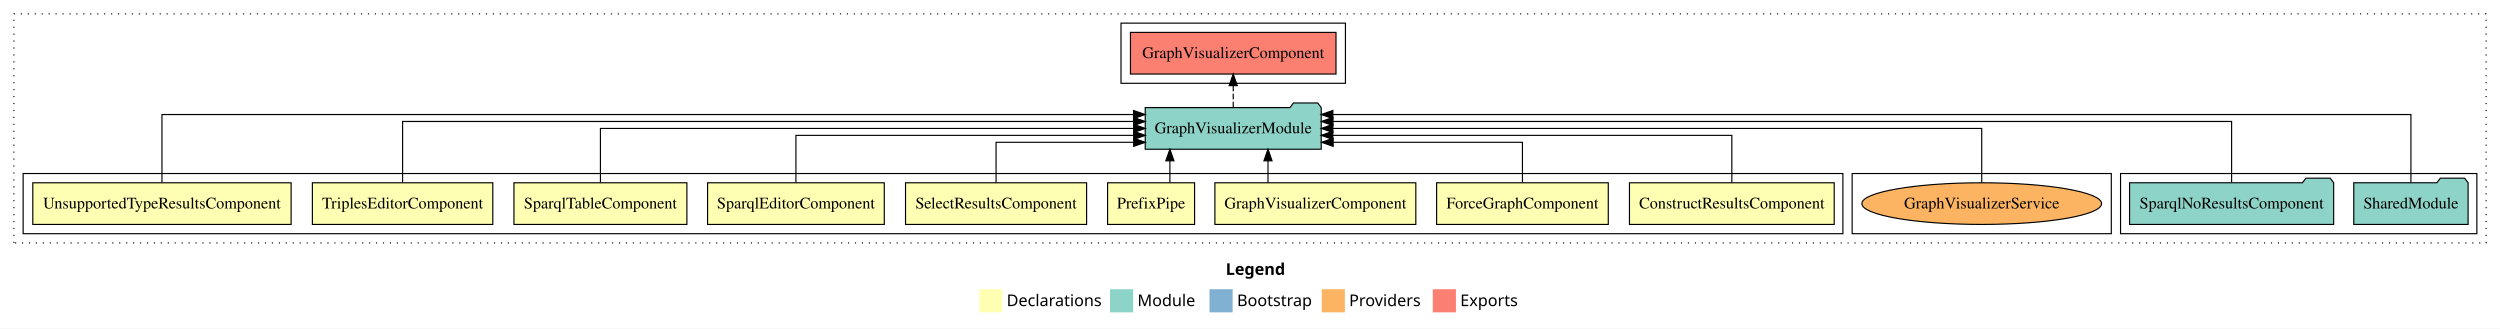
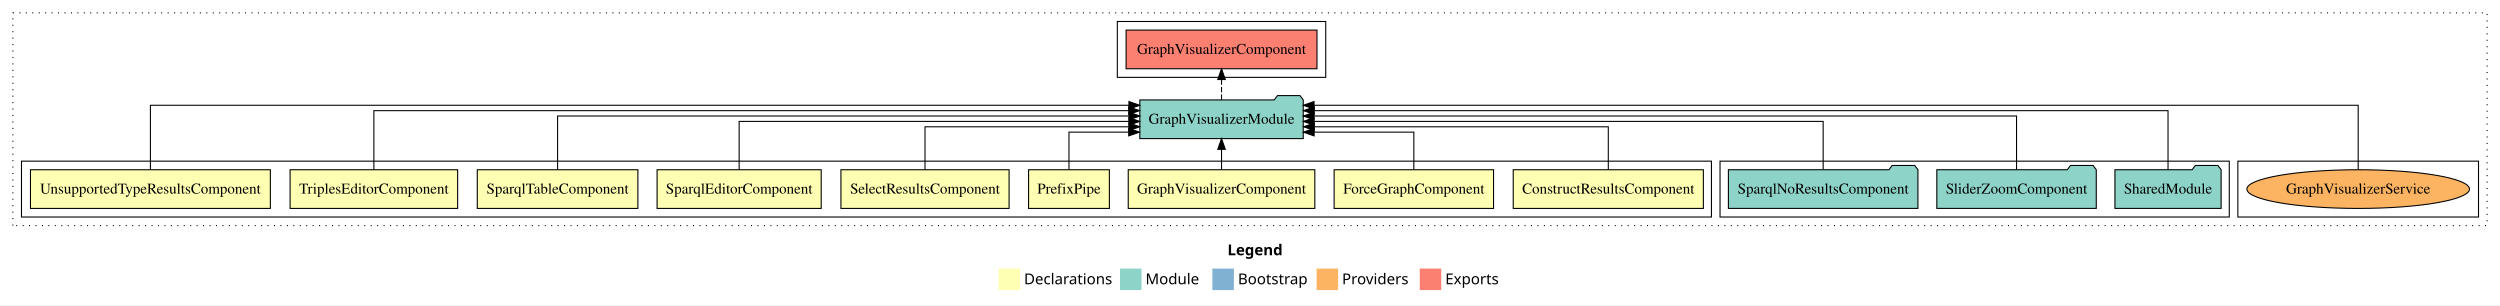
- <svg xmlns="http://www.w3.org/2000/svg" width="2161pt" height="284pt" viewBox="0.00 0.00 2161.00 284.00">
+ <svg xmlns="http://www.w3.org/2000/svg" width="2327pt" height="284pt" viewBox="0.00 0.00 2327.00 284.00">
  <g id="graph0" class="graph" transform="scale(1 1) rotate(0) translate(4 280)">
-     <polygon fill="white" stroke="transparent" points="-4,4 -4,-280 2157,-280 2157,4 -4,4" />
-     <text text-anchor="start" x="1055.51" y="-42.4" font-family="Times-12" font-weight="bold" font-size="14.00">Legend</text>
-     <polygon fill="#ffffb3" stroke="transparent" points="842.5,-10 842.5,-30 862.5,-30 862.5,-10 842.5,-10" />
-     <text text-anchor="start" x="866.13" y="-15.4" font-family="Times-12" font-size="14.00">  Declarations</text>
-     <polygon fill="#8dd3c7" stroke="transparent" points="955.5,-10 955.5,-30 975.5,-30 975.5,-10 955.5,-10" />
-     <text text-anchor="start" x="979.23" y="-15.4" font-family="Times-12" font-size="14.00">  Module</text>
-     <polygon fill="#80b1d3" stroke="transparent" points="1041.5,-10 1041.5,-30 1061.5,-30 1061.5,-10 1041.5,-10" />
-     <text text-anchor="start" x="1065.28" y="-15.4" font-family="Times-12" font-size="14.00">  Bootstrap</text>
-     <polygon fill="#fdb462" stroke="transparent" points="1138.5,-10 1138.5,-30 1158.5,-30 1158.5,-10 1138.5,-10" />
-     <text text-anchor="start" x="1162.17" y="-15.4" font-family="Times-12" font-size="14.00">  Providers</text>
-     <polygon fill="#fb8072" stroke="transparent" points="1234.5,-10 1234.5,-30 1254.5,-30 1254.5,-10 1234.5,-10" />
-     <text text-anchor="start" x="1258.23" y="-15.4" font-family="Times-12" font-size="14.00">  Exports</text>
+     <polygon fill="white" stroke="transparent" points="-4,4 -4,-280 2323,-280 2323,4 -4,4" />
+     <text text-anchor="start" x="1138.51" y="-42.4" font-family="Times-12" font-weight="bold" font-size="14.00">Legend</text>
+     <polygon fill="#ffffb3" stroke="transparent" points="925.5,-10 925.5,-30 945.5,-30 945.5,-10 925.5,-10" />
+     <text text-anchor="start" x="949.13" y="-15.4" font-family="Times-12" font-size="14.00">  Declarations</text>
+     <polygon fill="#8dd3c7" stroke="transparent" points="1038.5,-10 1038.5,-30 1058.5,-30 1058.5,-10 1038.5,-10" />
+     <text text-anchor="start" x="1062.23" y="-15.4" font-family="Times-12" font-size="14.00">  Module</text>
+     <polygon fill="#80b1d3" stroke="transparent" points="1124.5,-10 1124.5,-30 1144.5,-30 1144.5,-10 1124.5,-10" />
+     <text text-anchor="start" x="1148.28" y="-15.4" font-family="Times-12" font-size="14.00">  Bootstrap</text>
+     <polygon fill="#fdb462" stroke="transparent" points="1221.5,-10 1221.5,-30 1241.5,-30 1241.5,-10 1221.5,-10" />
+     <text text-anchor="start" x="1245.17" y="-15.4" font-family="Times-12" font-size="14.00">  Providers</text>
+     <polygon fill="#fb8072" stroke="transparent" points="1317.5,-10 1317.5,-30 1337.5,-30 1337.5,-10 1317.5,-10" />
+     <text text-anchor="start" x="1341.23" y="-15.4" font-family="Times-12" font-size="14.00">  Exports</text>
    <g id="clust1" class="cluster">
-       <polygon fill="none" stroke="black" stroke-dasharray="1,5" points="8,-70 8,-268 2145,-268 2145,-70 8,-70" />
+       <polygon fill="none" stroke="black" stroke-dasharray="1,5" points="8,-70 8,-268 2311,-268 2311,-70 8,-70" />
+     </g>
+     <g id="clust15" class="cluster">
+       <polygon fill="none" stroke="black" points="2079,-78 2079,-130 2303,-130 2303,-78 2079,-78" />
+     </g>
+     <g id="clust13" class="cluster">
+       <polygon fill="none" stroke="black" points="1036,-208 1036,-260 1230,-260 1230,-208 1036,-208" />
    </g>
    <g id="clust12" class="cluster">
-       <polygon fill="none" stroke="black" points="1829,-78 1829,-130 2137,-130 2137,-78 1829,-78" />
-     </g>
-     <g id="clust15" class="cluster">
-       <polygon fill="none" stroke="black" points="1597,-78 1597,-130 1821,-130 1821,-78 1597,-78" />
-     </g>
-     <g id="clust13" class="cluster">
-       <polygon fill="none" stroke="black" points="965,-208 965,-260 1159,-260 1159,-208 965,-208" />
+       <polygon fill="none" stroke="black" points="1597,-78 1597,-130 2071,-130 2071,-78 1597,-78" />
    </g>
    <g id="clust2" class="cluster">
      <polygon fill="none" stroke="black" points="16,-78 16,-130 1589,-130 1589,-78 16,-78" />
    </g>
    <g id="node1" class="node">
      <polygon fill="#ffffb3" stroke="black" points="1581.49,-122 1404.51,-122 1404.51,-86 1581.49,-86 1581.49,-122" />
      <text text-anchor="middle" x="1493" y="-99.8" font-family="Times,serif" font-size="14.00">ConstructResultsComponent</text>
    </g>
    <g id="node10" class="node">
-       <polygon fill="#8dd3c7" stroke="black" points="1138.06,-187 1135.06,-191 1114.06,-191 1111.06,-187 985.94,-187 985.94,-151 1138.06,-151 1138.06,-187" />
-       <text text-anchor="middle" x="1062" y="-164.8" font-family="Times,serif" font-size="14.00">GraphVisualizerModule</text>
+       <polygon fill="#8dd3c7" stroke="black" points="1209.06,-187 1206.06,-191 1185.06,-191 1182.06,-187 1056.94,-187 1056.94,-151 1209.06,-151 1209.06,-187" />
+       <text text-anchor="middle" x="1133" y="-164.8" font-family="Times,serif" font-size="14.00">GraphVisualizerModule</text>
    </g>
    <g id="edge1" class="edge">
-       <path fill="none" stroke="black" d="M1493,-122.02C1493,-139.37 1493,-163 1493,-163 1493,-163 1148.06,-163 1148.06,-163" />
-       <polygon fill="black" stroke="black" points="1148.06,-159.5 1138.06,-163 1148.06,-166.5 1148.06,-159.5" />
+       <path fill="none" stroke="black" d="M1493,-122.03C1493,-139.06 1493,-162 1493,-162 1493,-162 1219.35,-162 1219.35,-162" />
+       <polygon fill="black" stroke="black" points="1219.35,-158.5 1209.35,-162 1219.35,-165.5 1219.35,-158.5" />
    </g>
    <g id="node2" class="node">
      <polygon fill="#ffffb3" stroke="black" points="1386.19,-122 1237.81,-122 1237.81,-86 1386.19,-86 1386.19,-122" />
      <text text-anchor="middle" x="1312" y="-99.8" font-family="Times,serif" font-size="14.00">ForceGraphComponent</text>
    </g>
    <g id="edge2" class="edge">
-       <path fill="none" stroke="black" d="M1312,-122.24C1312,-137.57 1312,-157 1312,-157 1312,-157 1148.37,-157 1148.37,-157" />
-       <polygon fill="black" stroke="black" points="1148.37,-153.5 1138.37,-157 1148.37,-160.5 1148.37,-153.5" />
+       <path fill="none" stroke="black" d="M1312,-122.24C1312,-137.57 1312,-157 1312,-157 1312,-157 1219.17,-157 1219.17,-157" />
+       <polygon fill="black" stroke="black" points="1219.17,-153.5 1209.17,-157 1219.17,-160.5 1219.17,-153.5" />
    </g>
    <g id="node3" class="node">
      <polygon fill="#ffffb3" stroke="black" points="1219.84,-122 1046.16,-122 1046.16,-86 1219.84,-86 1219.84,-122" />
      <text text-anchor="middle" x="1133" y="-99.8" font-family="Times,serif" font-size="14.00">GraphVisualizerComponent</text>
    </g>
    <g id="edge3" class="edge">
-       <path fill="none" stroke="black" d="M1092.05,-122.11C1092.05,-122.11 1092.05,-140.99 1092.05,-140.99" />
-       <polygon fill="black" stroke="black" points="1088.55,-140.99 1092.05,-150.99 1095.55,-140.99 1088.55,-140.99" />
+       <path fill="none" stroke="black" d="M1133,-122.11C1133,-122.11 1133,-140.99 1133,-140.99" />
+       <polygon fill="black" stroke="black" points="1129.5,-140.99 1133,-150.99 1136.5,-140.99 1129.5,-140.99" />
    </g>
    <g id="node4" class="node">
      <polygon fill="#ffffb3" stroke="black" points="1028.6,-122 953.4,-122 953.4,-86 1028.6,-86 1028.6,-122" />
      <text text-anchor="middle" x="991" y="-99.8" font-family="Times,serif" font-size="14.00">PrefixPipe</text>
    </g>
    <g id="edge4" class="edge">
-       <path fill="none" stroke="black" d="M1007.26,-122.11C1007.26,-122.11 1007.26,-140.99 1007.26,-140.99" />
-       <polygon fill="black" stroke="black" points="1003.76,-140.99 1007.26,-150.99 1010.76,-140.99 1003.76,-140.99" />
+       <path fill="none" stroke="black" d="M991,-122.24C991,-137.57 991,-157 991,-157 991,-157 1046.6,-157 1046.6,-157" />
+       <polygon fill="black" stroke="black" points="1046.6,-160.5 1056.6,-157 1046.6,-153.5 1046.6,-160.5" />
    </g>
    <g id="node5" class="node">
      <polygon fill="#ffffb3" stroke="black" points="935.26,-122 778.74,-122 778.74,-86 935.26,-86 935.26,-122" />
      <text text-anchor="middle" x="857" y="-99.8" font-family="Times,serif" font-size="14.00">SelectResultsComponent</text>
    </g>
    <g id="edge5" class="edge">
-       <path fill="none" stroke="black" d="M857,-122.24C857,-137.57 857,-157 857,-157 857,-157 975.96,-157 975.96,-157" />
-       <polygon fill="black" stroke="black" points="975.96,-160.5 985.96,-157 975.96,-153.5 975.96,-160.5" />
+       <path fill="none" stroke="black" d="M857,-122.03C857,-139.06 857,-162 857,-162 857,-162 1046.85,-162 1046.85,-162" />
+       <polygon fill="black" stroke="black" points="1046.85,-165.5 1056.85,-162 1046.85,-158.5 1046.85,-165.5" />
    </g>
    <g id="node6" class="node">
      <polygon fill="#ffffb3" stroke="black" points="760.38,-122 607.62,-122 607.62,-86 760.38,-86 760.38,-122" />
      <text text-anchor="middle" x="684" y="-99.8" font-family="Times,serif" font-size="14.00">SparqlEditorComponent</text>
    </g>
    <g id="edge6" class="edge">
-       <path fill="none" stroke="black" d="M684,-122.02C684,-139.37 684,-163 684,-163 684,-163 975.96,-163 975.96,-163" />
-       <polygon fill="black" stroke="black" points="975.96,-166.5 985.96,-163 975.96,-159.5 975.96,-166.5" />
+       <path fill="none" stroke="black" d="M684,-122.22C684,-140.83 684,-167 684,-167 684,-167 1046.83,-167 1046.83,-167" />
+       <polygon fill="black" stroke="black" points="1046.83,-170.5 1056.83,-167 1046.83,-163.5 1046.83,-170.5" />
    </g>
    <g id="node7" class="node">
      <polygon fill="#ffffb3" stroke="black" points="589.75,-122 440.25,-122 440.25,-86 589.75,-86 589.75,-122" />
      <text text-anchor="middle" x="515" y="-99.8" font-family="Times,serif" font-size="14.00">SparqlTableComponent</text>
    </g>
    <g id="edge7" class="edge">
-       <path fill="none" stroke="black" d="M515,-122.11C515,-141.34 515,-169 515,-169 515,-169 975.94,-169 975.94,-169" />
-       <polygon fill="black" stroke="black" points="975.94,-172.5 985.94,-169 975.94,-165.5 975.94,-172.5" />
+       <path fill="none" stroke="black" d="M515,-122.22C515,-142.37 515,-172 515,-172 515,-172 1046.91,-172 1046.91,-172" />
+       <polygon fill="black" stroke="black" points="1046.91,-175.5 1056.91,-172 1046.91,-168.5 1046.91,-175.5" />
    </g>
    <g id="node8" class="node">
      <polygon fill="#ffffb3" stroke="black" points="421.98,-122 266.02,-122 266.02,-86 421.98,-86 421.98,-122" />
      <text text-anchor="middle" x="344" y="-99.8" font-family="Times,serif" font-size="14.00">TriplesEditorComponent</text>
    </g>
    <g id="edge8" class="edge">
-       <path fill="none" stroke="black" d="M344,-122.28C344,-143.32 344,-175 344,-175 344,-175 975.84,-175 975.84,-175" />
-       <polygon fill="black" stroke="black" points="975.84,-178.5 985.84,-175 975.84,-171.5 975.84,-178.5" />
+       <path fill="none" stroke="black" d="M344,-122.04C344,-143.66 344,-177 344,-177 344,-177 1046.63,-177 1046.63,-177" />
+       <polygon fill="black" stroke="black" points="1046.63,-180.5 1056.63,-177 1046.63,-173.5 1046.63,-180.5" />
    </g>
    <g id="node9" class="node">
      <polygon fill="#ffffb3" stroke="black" points="247.64,-122 24.36,-122 24.36,-86 247.64,-86 247.64,-122" />
      <text text-anchor="middle" x="136" y="-99.8" font-family="Times,serif" font-size="14.00">UnsupportedTypeResultsComponent</text>
    </g>
    <g id="edge9" class="edge">
-       <path fill="none" stroke="black" d="M136,-122.25C136,-145.02 136,-181 136,-181 136,-181 975.83,-181 975.83,-181" />
-       <polygon fill="black" stroke="black" points="975.83,-184.5 985.83,-181 975.83,-177.5 975.83,-184.5" />
+       <path fill="none" stroke="black" d="M136,-122.09C136,-145.13 136,-182 136,-182 136,-182 1046.83,-182 1046.83,-182" />
+       <polygon fill="black" stroke="black" points="1046.83,-185.5 1056.83,-182 1046.83,-178.5 1046.83,-185.5" />
+     </g>
+     <g id="node14" class="node">
+       <polygon fill="#fb8072" stroke="black" points="1221.84,-252 1044.16,-252 1044.16,-216 1221.84,-216 1221.84,-252" />
+       <text text-anchor="middle" x="1133" y="-229.8" font-family="Times,serif" font-size="14.00">GraphVisualizerComponent </text>
+     </g>
+     <g id="edge13" class="edge">
+       <path fill="none" stroke="black" stroke-dasharray="5,2" d="M1133,-187.11C1133,-187.11 1133,-205.99 1133,-205.99" />
+       <polygon fill="black" stroke="black" points="1129.5,-205.99 1133,-215.99 1136.5,-205.99 1129.5,-205.99" />
+     </g>
+     <g id="node11" class="node">
+       <polygon fill="#8dd3c7" stroke="black" points="2063.42,-122 2060.42,-126 2039.42,-126 2036.42,-122 1964.58,-122 1964.58,-86 2063.42,-86 2063.42,-122" />
+       <text text-anchor="middle" x="2014" y="-99.8" font-family="Times,serif" font-size="14.00">SharedModule</text>
+     </g>
+     <g id="edge10" class="edge">
+       <path fill="none" stroke="black" d="M2014,-122.04C2014,-143.66 2014,-177 2014,-177 2014,-177 1219.26,-177 1219.26,-177" />
+       <polygon fill="black" stroke="black" points="1219.26,-173.5 1209.26,-177 1219.26,-180.5 1219.26,-173.5" />
+     </g>
+     <g id="node12" class="node">
+       <polygon fill="#8dd3c7" stroke="black" points="1947.21,-122 1944.21,-126 1923.21,-126 1920.21,-122 1798.79,-122 1798.79,-86 1947.21,-86 1947.21,-122" />
+       <text text-anchor="middle" x="1873" y="-99.8" font-family="Times,serif" font-size="14.00">SliderZoomComponent</text>
+     </g>
+     <g id="edge11" class="edge">
+       <path fill="none" stroke="black" d="M1873,-122.22C1873,-142.37 1873,-172 1873,-172 1873,-172 1219.06,-172 1219.06,-172" />
+       <polygon fill="black" stroke="black" points="1219.06,-168.5 1209.06,-172 1219.06,-175.5 1219.06,-168.5" />
    </g>
    <g id="node13" class="node">
-       <polygon fill="#fb8072" stroke="black" points="1150.84,-252 973.16,-252 973.16,-216 1150.84,-216 1150.84,-252" />
-       <text text-anchor="middle" x="1062" y="-229.8" font-family="Times,serif" font-size="14.00">GraphVisualizerComponent </text>
+       <polygon fill="#8dd3c7" stroke="black" points="1781.21,-122 1778.21,-126 1757.21,-126 1754.21,-122 1604.79,-122 1604.79,-86 1781.21,-86 1781.21,-122" />
+       <text text-anchor="middle" x="1693" y="-99.8" font-family="Times,serif" font-size="14.00">SparqlNoResultsComponent</text>
    </g>
    <g id="edge12" class="edge">
-       <path fill="none" stroke="black" stroke-dasharray="5,2" d="M1062,-187.11C1062,-187.11 1062,-205.99 1062,-205.99" />
-       <polygon fill="black" stroke="black" points="1058.5,-205.99 1062,-215.99 1065.5,-205.99 1058.5,-205.99" />
+       <path fill="none" stroke="black" d="M1693,-122.22C1693,-140.83 1693,-167 1693,-167 1693,-167 1219.11,-167 1219.11,-167" />
+       <polygon fill="black" stroke="black" points="1219.11,-163.5 1209.11,-167 1219.11,-170.5 1219.11,-163.5" />
    </g>
-     <g id="node11" class="node">
-       <polygon fill="#8dd3c7" stroke="black" points="2129.42,-122 2126.42,-126 2105.42,-126 2102.42,-122 2030.58,-122 2030.58,-86 2129.42,-86 2129.42,-122" />
-       <text text-anchor="middle" x="2080" y="-99.8" font-family="Times,serif" font-size="14.00">SharedModule</text>
+     <g id="node15" class="node">
+       <ellipse fill="#fdb462" stroke="black" cx="2191" cy="-104" rx="103.61" ry="18" />
+       <text text-anchor="middle" x="2191" y="-99.8" font-family="Times,serif" font-size="14.00">GraphVisualizerService</text>
    </g>
-     <g id="edge10" class="edge">
-       <path fill="none" stroke="black" d="M2080,-122.25C2080,-145.02 2080,-181 2080,-181 2080,-181 1148.1,-181 1148.1,-181" />
-       <polygon fill="black" stroke="black" points="1148.1,-177.5 1138.1,-181 1148.1,-184.5 1148.1,-177.5" />
-     </g>
-     <g id="node12" class="node">
-       <polygon fill="#8dd3c7" stroke="black" points="2013.21,-122 2010.21,-126 1989.21,-126 1986.21,-122 1836.79,-122 1836.79,-86 2013.21,-86 2013.21,-122" />
-       <text text-anchor="middle" x="1925" y="-99.8" font-family="Times,serif" font-size="14.00">SparqlNoResultsComponent</text>
-     </g>
-     <g id="edge11" class="edge">
-       <path fill="none" stroke="black" d="M1925,-122.28C1925,-143.32 1925,-175 1925,-175 1925,-175 1148.21,-175 1148.21,-175" />
-       <polygon fill="black" stroke="black" points="1148.21,-171.5 1138.21,-175 1148.21,-178.5 1148.21,-171.5" />
-     </g>
-     <g id="node14" class="node">
-       <ellipse fill="#fdb462" stroke="black" cx="1709" cy="-104" rx="103.61" ry="18" />
-       <text text-anchor="middle" x="1709" y="-99.8" font-family="Times,serif" font-size="14.00">GraphVisualizerService</text>
-     </g>
-     <g id="edge13" class="edge">
-       <path fill="none" stroke="black" d="M1709,-122.11C1709,-141.34 1709,-169 1709,-169 1709,-169 1148.12,-169 1148.12,-169" />
-       <polygon fill="black" stroke="black" points="1148.12,-165.5 1138.12,-169 1148.12,-172.5 1148.12,-165.5" />
+     <g id="edge14" class="edge">
+       <path fill="none" stroke="black" d="M2191,-122.09C2191,-145.13 2191,-182 2191,-182 2191,-182 1219.09,-182 1219.09,-182" />
+       <polygon fill="black" stroke="black" points="1219.09,-178.5 1209.09,-182 1219.09,-185.5 1219.09,-178.5" />
    </g>
  </g>
</svg>
